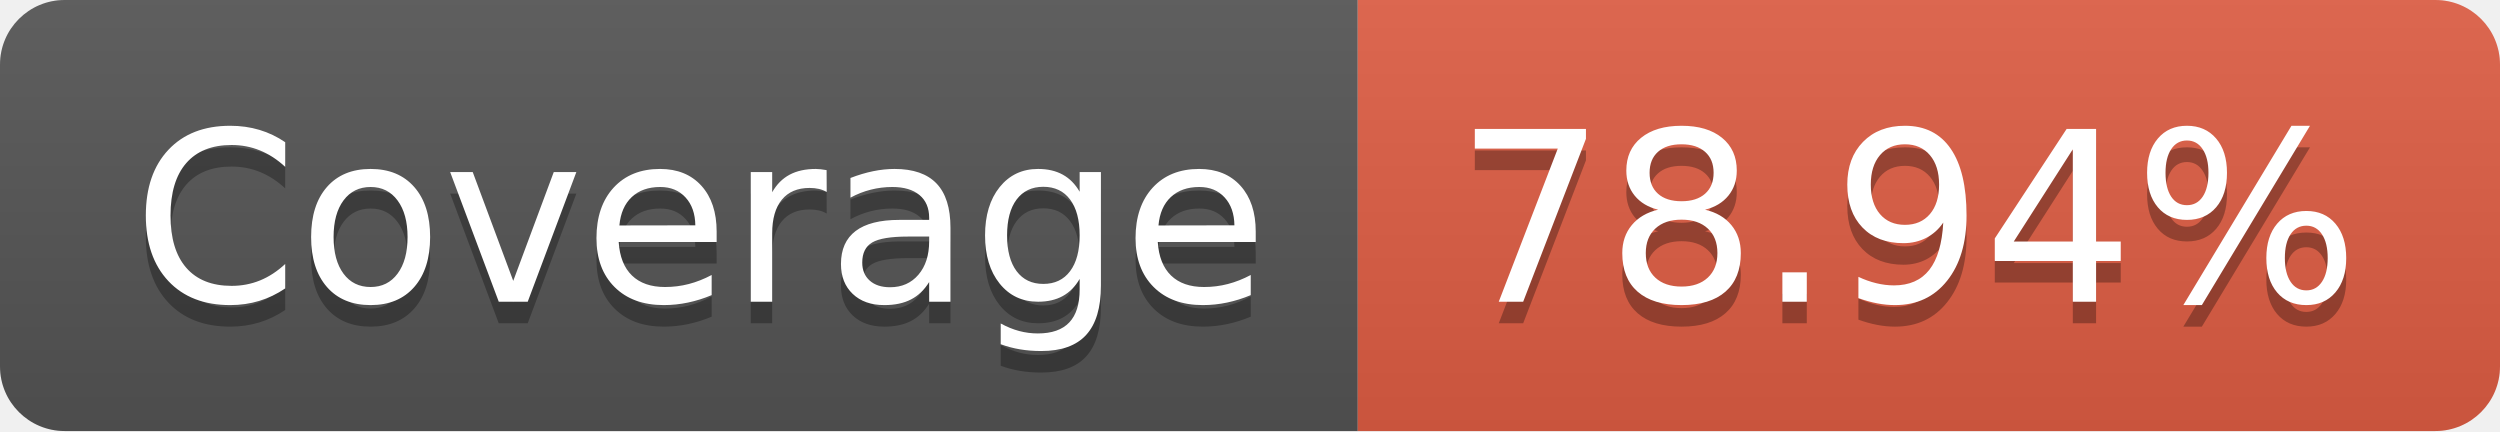
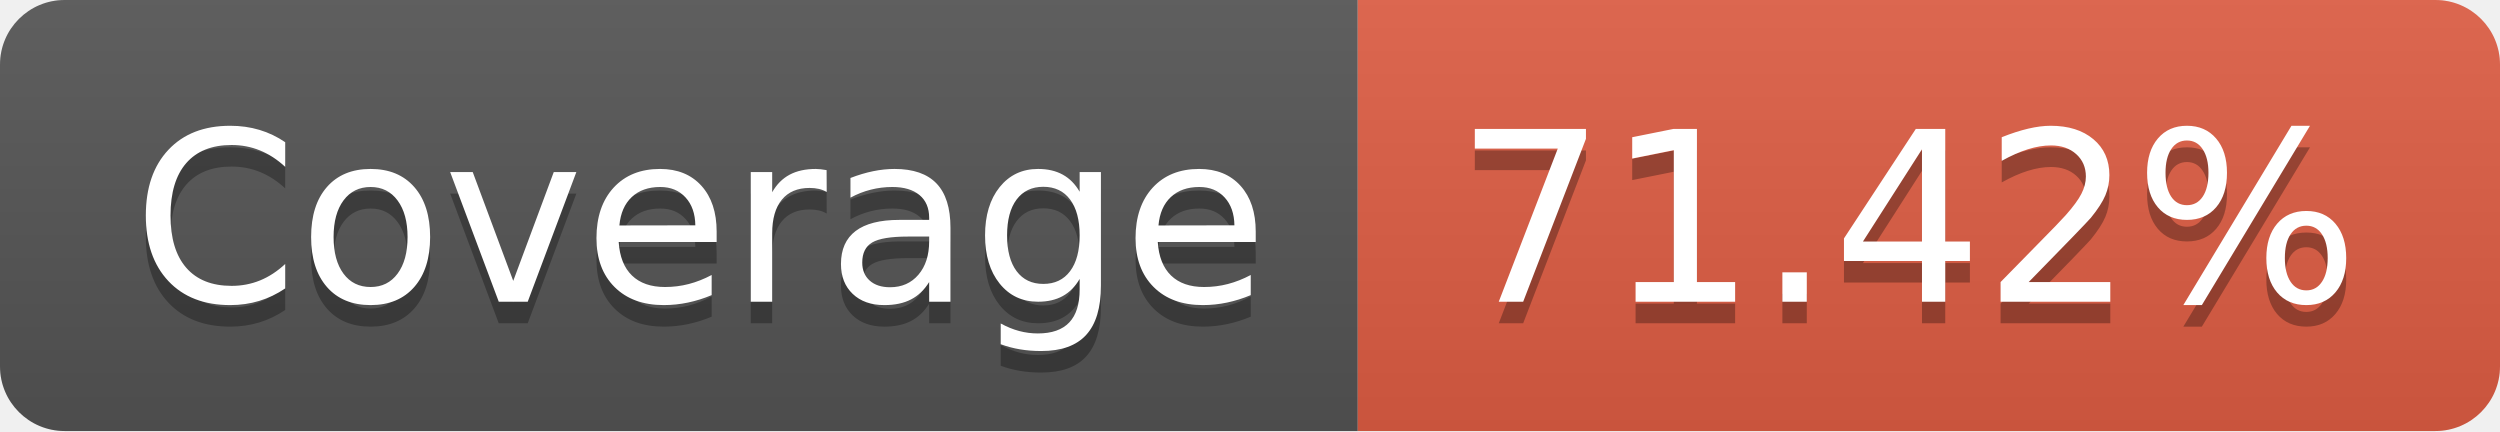
- <svg xmlns="http://www.w3.org/2000/svg" width="116" height="20" role="img" aria-label="Coverage: 78.94%">
+ <svg xmlns="http://www.w3.org/2000/svg" width="116" height="20" role="img" aria-label="Coverage: 71.42%">
  <linearGradient id="s" x2="0" y2="100%">
    <stop offset="0" stop-color="#bbb" stop-opacity=".1" />
    <stop offset="1" stop-opacity=".1" />
  </linearGradient>
  <clipPath id="r">
    <rect width="116" height="20" rx="3" fill="#fff" />
  </clipPath>
  <g clip-path="url(#r)">
    <rect width="63" height="20" fill="#555" />
    <rect x="63" width="53" height="20" fill="#e05d44" />
    <rect width="116" height="20" fill="url(#s)" />
  </g>
  <g fill="#fff" text-anchor="middle" font-family="Verdana,Geneva,DejaVu Sans,sans-serif" text-rendering="geometricPrecision" font-size="110">
    <text aria-hidden="true" x="325" y="150" fill="#010101" fill-opacity=".3" transform="scale(.1)" textLength="530">Coverage</text>
    <text x="325" y="140" transform="scale(.1)" fill="#fff" textLength="530">Coverage</text>
-     <text aria-hidden="true" x="885" y="150" fill="#010101" fill-opacity=".3" transform="scale(.1)" textLength="430">78.94%</text>
-     <text x="885" y="140" transform="scale(.1)" fill="#fff" textLength="430">78.94%</text>
+     <text aria-hidden="true" x="885" y="150" fill="#010101" fill-opacity=".3" transform="scale(.1)" textLength="430">71.42%</text>
+     <text x="885" y="140" transform="scale(.1)" fill="#fff" textLength="430">71.42%</text>
  </g>
</svg>
